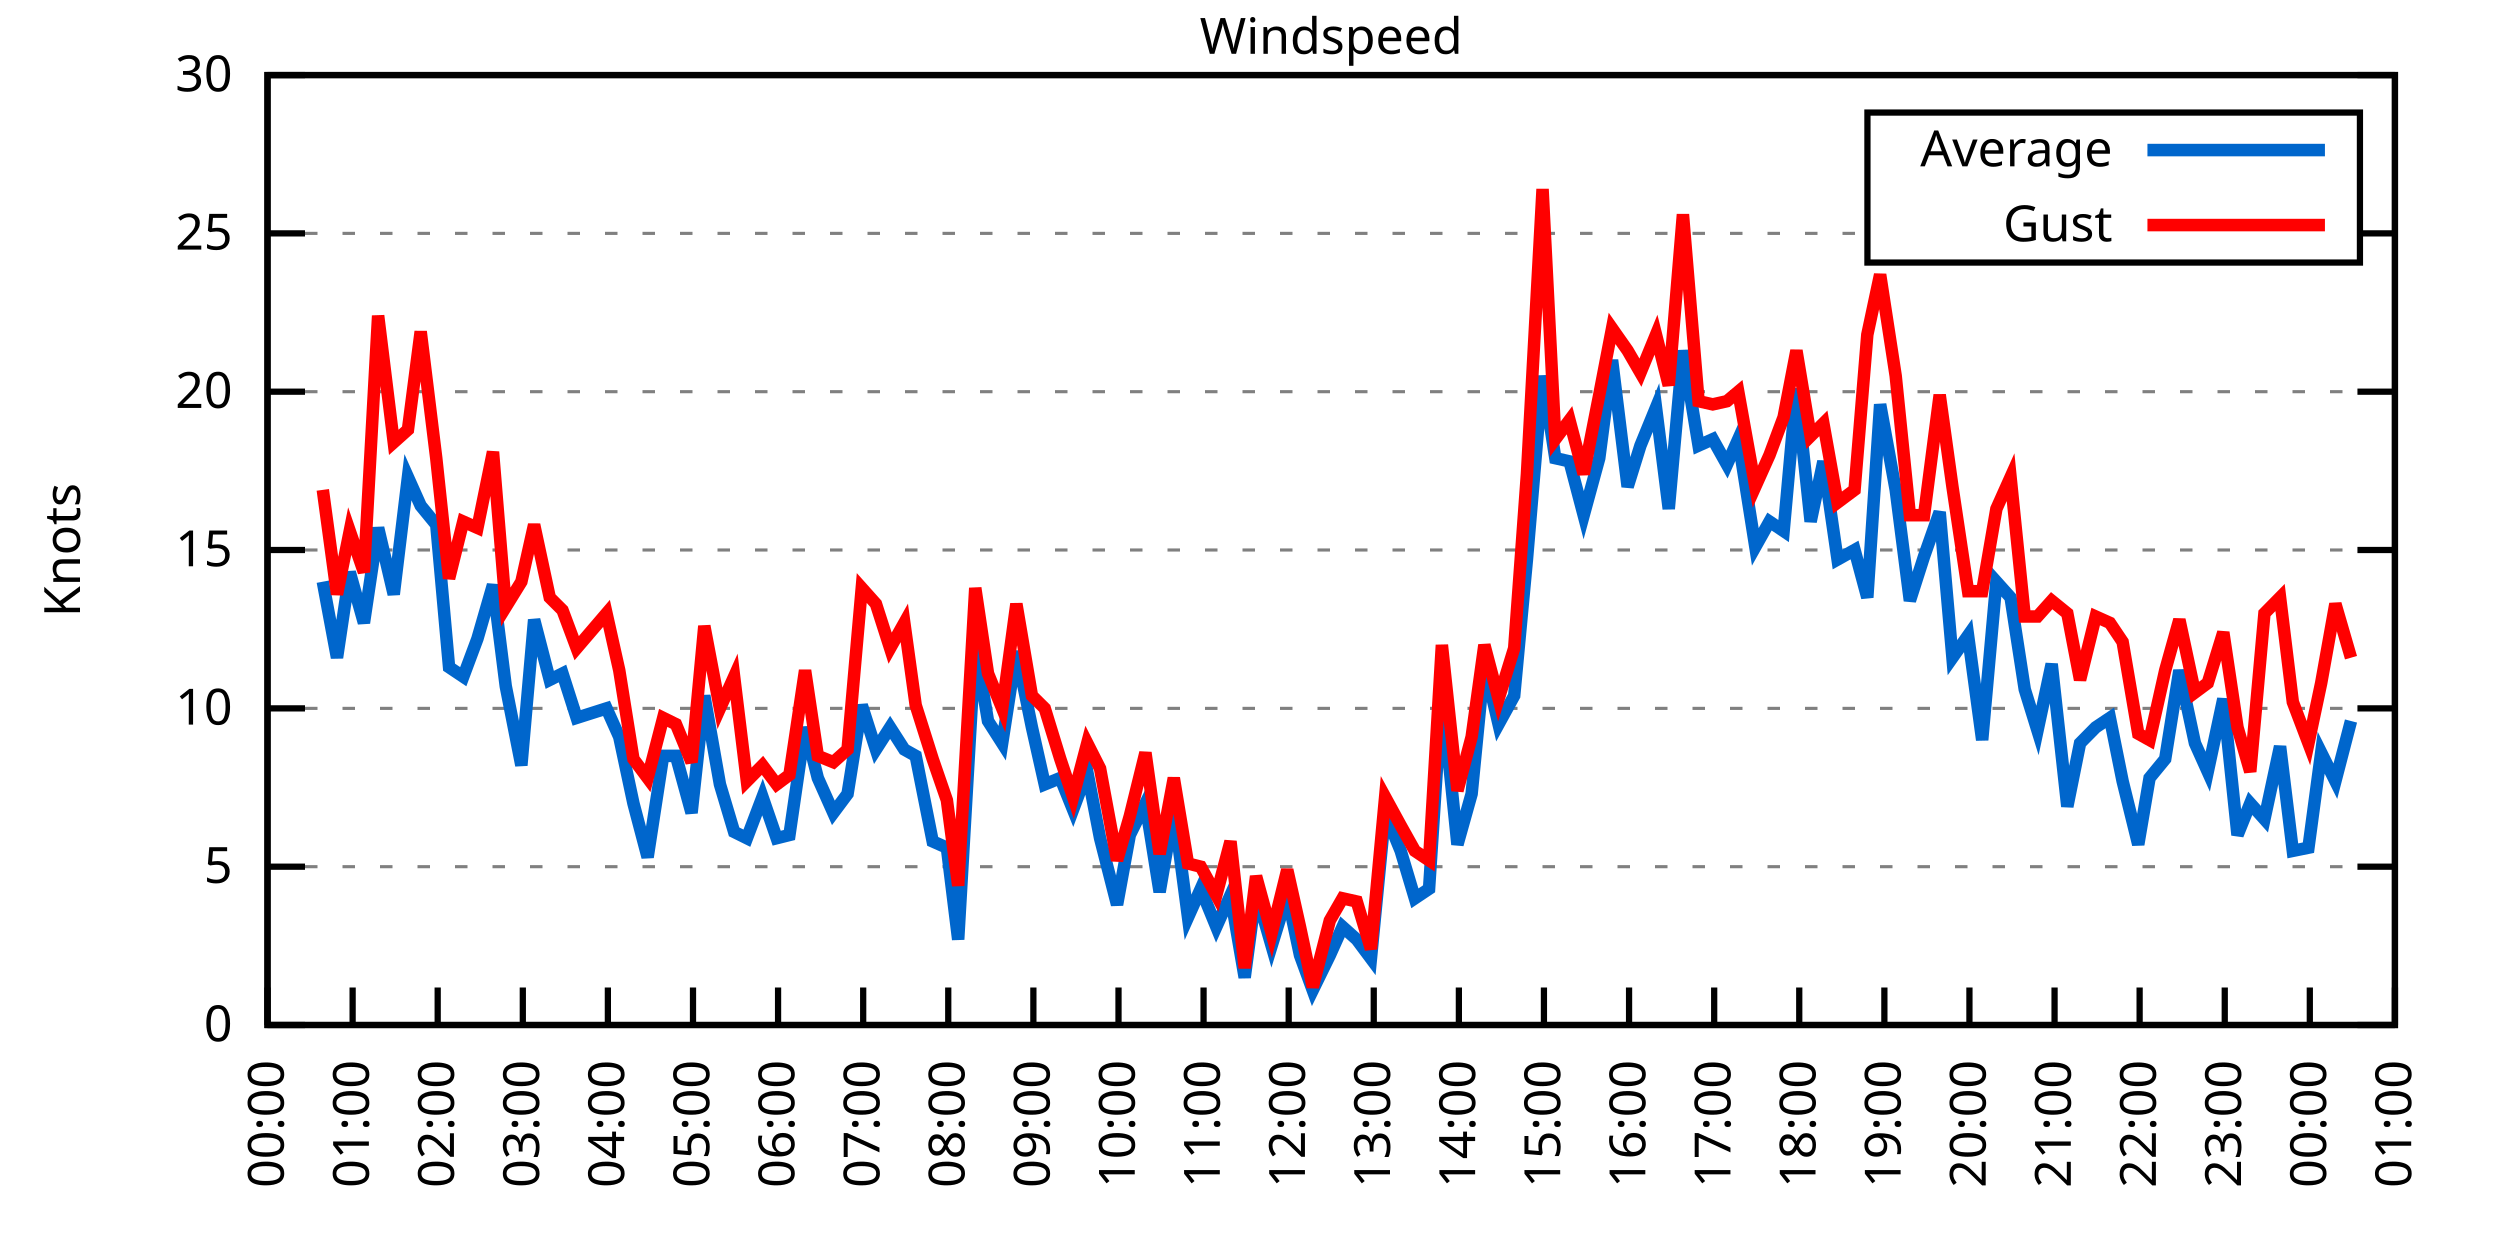
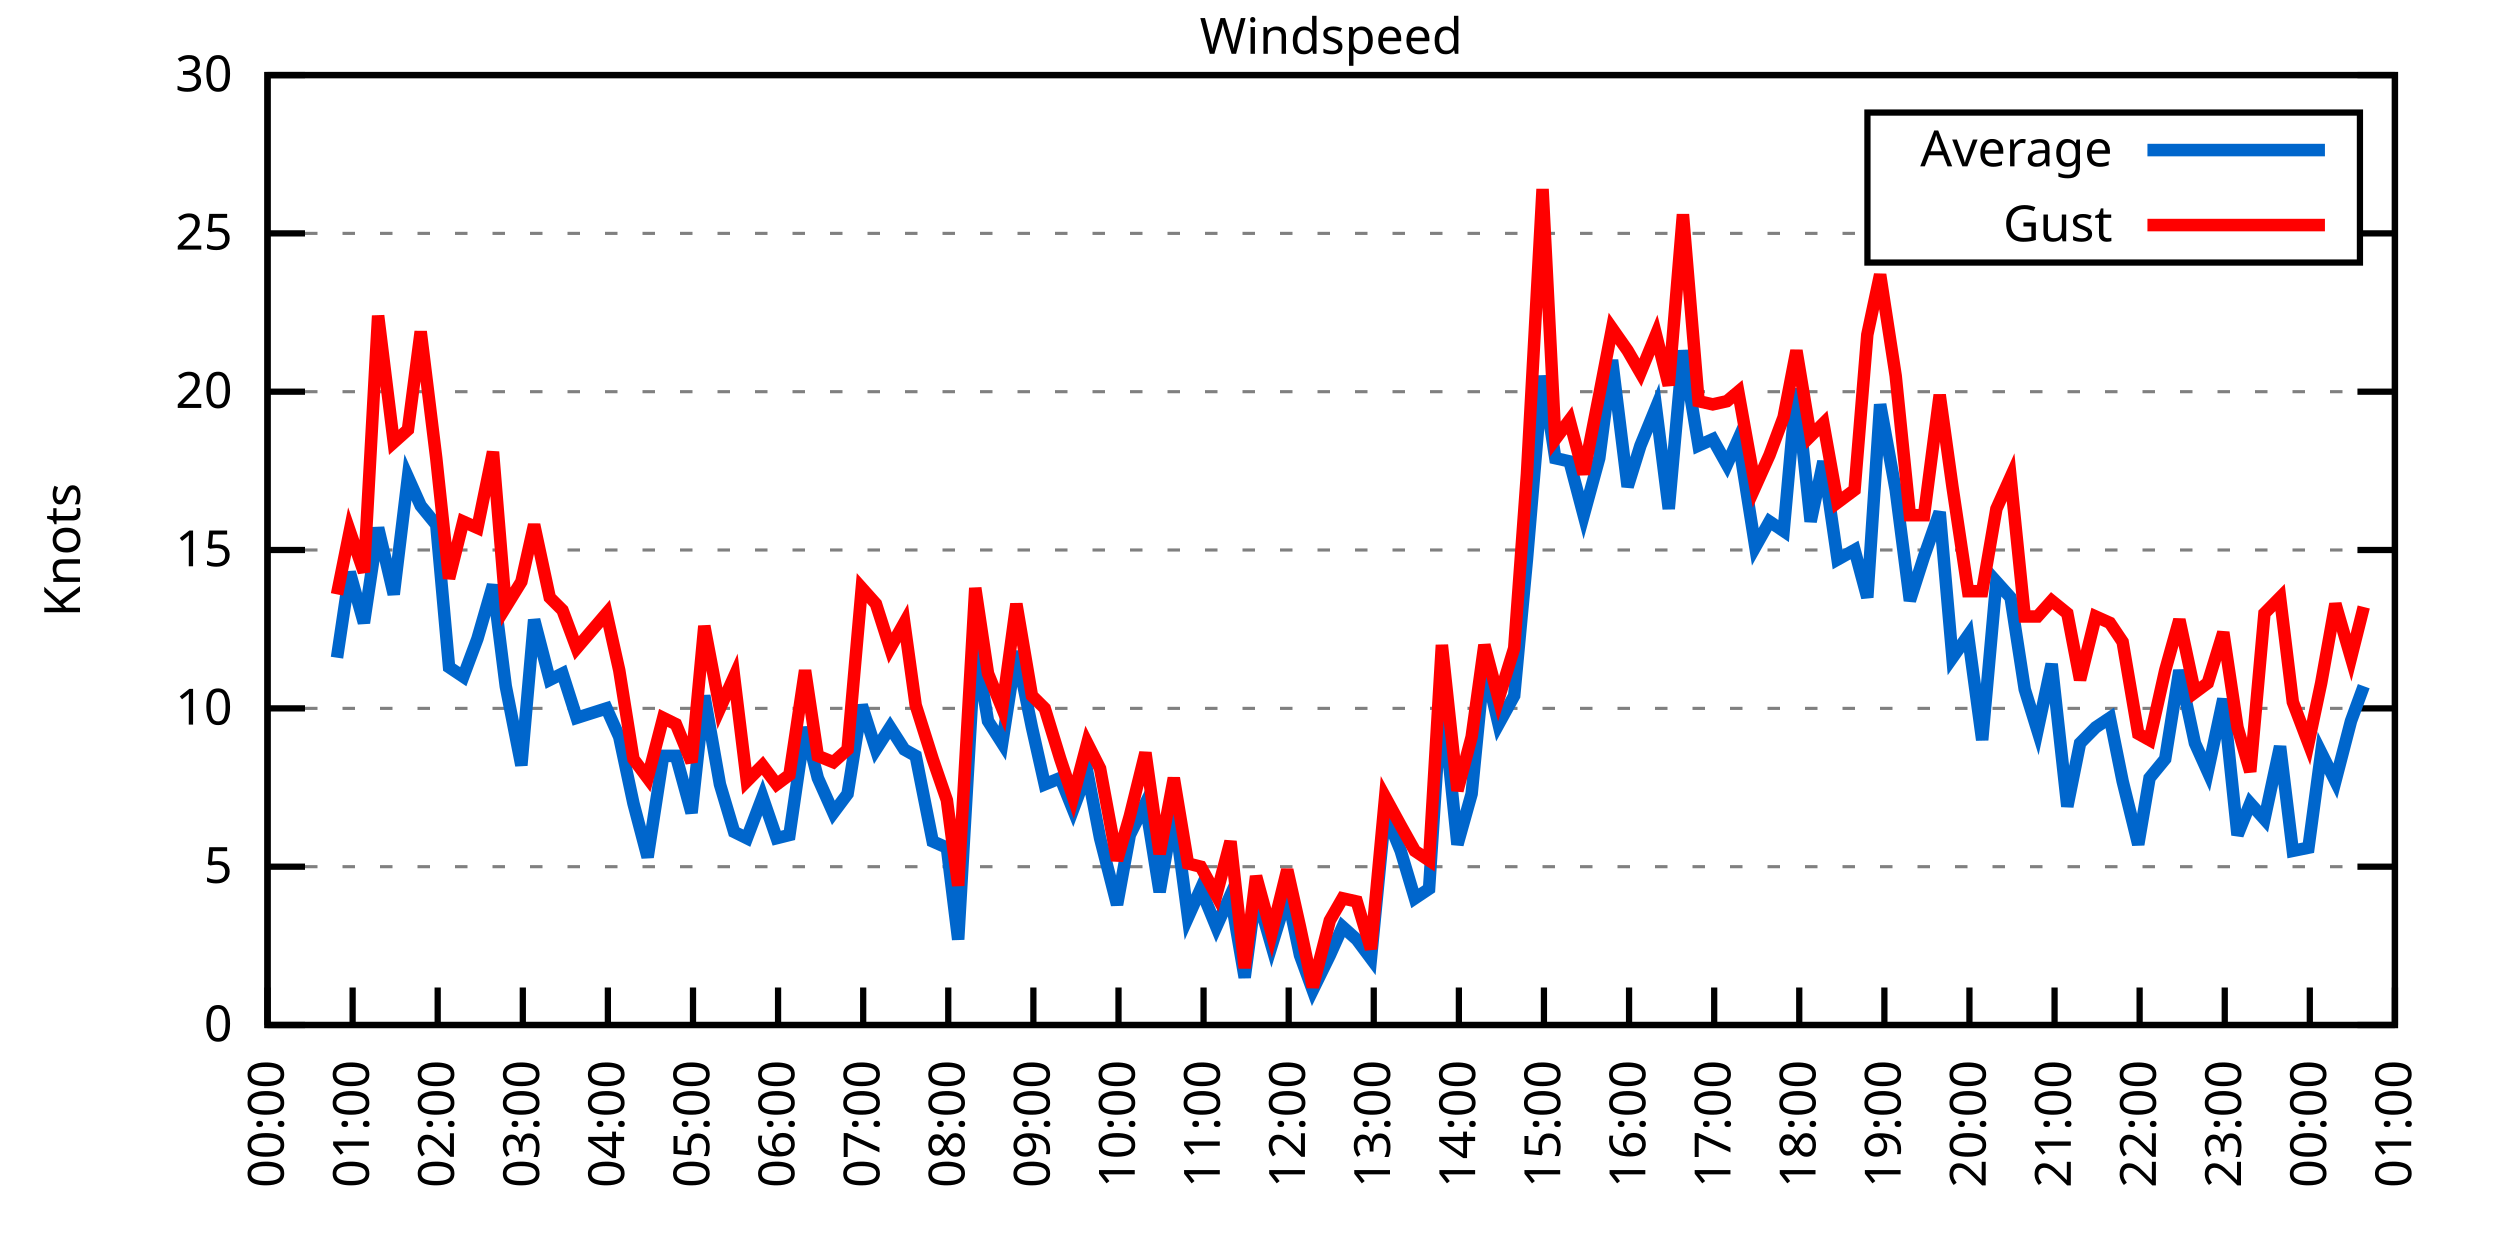
<svg xmlns="http://www.w3.org/2000/svg" xmlns:xlink="http://www.w3.org/1999/xlink" width="400" height="200" viewBox="0 0 400 200">
  <g id="gnuplot_canvas">
    <rect x="0" y="0" width="400" height="200" fill="none" />
    <defs>
      <circle id="gpDot" r="0.5" stroke-width="0.5" stroke="currentColor" />
      <path id="gpPt0" stroke-width="0.333" stroke="currentColor" d="M-1,0 h2 M0,-1 v2" />
      <path id="gpPt1" stroke-width="0.333" stroke="currentColor" d="M-1,-1 L1,1 M1,-1 L-1,1" />
      <path id="gpPt2" stroke-width="0.333" stroke="currentColor" d="M-1,0 L1,0 M0,-1 L0,1 M-1,-1 L1,1 M-1,1 L1,-1" />
      <rect id="gpPt3" stroke-width="0.333" stroke="currentColor" x="-1" y="-1" width="2" height="2" />
      <rect id="gpPt4" stroke-width="0.333" stroke="currentColor" fill="currentColor" x="-1" y="-1" width="2" height="2" />
      <circle id="gpPt5" stroke-width="0.333" stroke="currentColor" cx="0" cy="0" r="1" />
      <use xlink:href="#gpPt5" id="gpPt6" fill="currentColor" stroke="none" />
      <path id="gpPt7" stroke-width="0.333" stroke="currentColor" d="M0,-1.33 L-1.33,0.67 L1.33,0.67 z" />
      <use xlink:href="#gpPt7" id="gpPt8" fill="currentColor" stroke="none" />
      <use xlink:href="#gpPt7" id="gpPt9" stroke="currentColor" transform="rotate(180)" />
      <use xlink:href="#gpPt9" id="gpPt10" fill="currentColor" stroke="none" />
      <use xlink:href="#gpPt3" id="gpPt11" stroke="currentColor" transform="rotate(45)" />
      <use xlink:href="#gpPt11" id="gpPt12" fill="currentColor" stroke="none" />
      <path id="gpPt13" stroke-width="0.333" stroke="currentColor" d="M0,1.330 L1.265,0.411 L0.782,-1.067 L-0.782,-1.076 L-1.265,0.411 z" />
      <use xlink:href="#gpPt13" id="gpPt14" fill="currentColor" stroke="none" />
      <filter id="textbox" filterUnits="objectBoundingBox" x="0" y="0" height="1" width="1">
        <feFlood flood-color="white" flood-opacity="1" result="bgnd" />
        <feComposite in="SourceGraphic" in2="bgnd" operator="atop" />
      </filter>
      <filter id="greybox" filterUnits="objectBoundingBox" x="0" y="0" height="1" width="1">
        <feFlood flood-color="lightgrey" flood-opacity="1" result="grey" />
        <feComposite in="SourceGraphic" in2="grey" operator="atop" />
      </filter>
    </defs>
    <g fill="none" color="white" stroke="currentColor" stroke-width="1.00" stroke-linecap="butt" stroke-linejoin="miter">
</g>
    <g fill="none" color="black" stroke="currentColor" stroke-width="1.00" stroke-linecap="butt" stroke-linejoin="miter">
      <g stroke="none" shape-rendering="crispEdges">
        <polygon fill="rgb(255, 255, 255)" points="42.80,164.00 383.18,164.00 383.18,12.02 42.80,12.02 " />
      </g>
    </g>
    <g fill="none" color="black" stroke="currentColor" stroke-width="1.00" stroke-linecap="butt" stroke-linejoin="miter">
</g>
    <g fill="none" color="black" stroke="black" stroke-width="0.50" stroke-linecap="butt" stroke-linejoin="miter">
</g>
    <g fill="none" color="gray" stroke="currentColor" stroke-width="0.50" stroke-linecap="butt" stroke-linejoin="miter">
      <path stroke="gray" stroke-dasharray="2,4" class="gridline" d="M42.80,164.00 L383.19,164.00  " />
    </g>
    <g fill="none" color="gray" stroke="gray" stroke-width="1.00" stroke-linecap="butt" stroke-linejoin="miter">
</g>
    <g fill="none" color="black" stroke="currentColor" stroke-width="1.00" stroke-linecap="butt" stroke-linejoin="miter">
      <path stroke="black" d="M42.80,164.00 L48.80,164.00 M383.19,164.00 L377.19,164.00  " />
      <g transform="translate(37.20,166.60)" stroke="none" fill="black" font-family="Sans" font-size="8.00" text-anchor="end">
        <text>
          <tspan font-family="Sans"> 0</tspan>
        </text>
      </g>
    </g>
    <g fill="none" color="black" stroke="currentColor" stroke-width="1.00" stroke-linecap="butt" stroke-linejoin="miter">
</g>
    <g fill="none" color="black" stroke="black" stroke-width="0.50" stroke-linecap="butt" stroke-linejoin="miter">
</g>
    <g fill="none" color="gray" stroke="currentColor" stroke-width="0.50" stroke-linecap="butt" stroke-linejoin="miter">
      <path stroke="gray" stroke-dasharray="2,4" class="gridline" d="M42.80,138.67 L383.19,138.67  " />
    </g>
    <g fill="none" color="gray" stroke="gray" stroke-width="1.00" stroke-linecap="butt" stroke-linejoin="miter">
</g>
    <g fill="none" color="black" stroke="currentColor" stroke-width="1.00" stroke-linecap="butt" stroke-linejoin="miter">
      <path stroke="black" d="M42.80,138.67 L48.80,138.67 M383.19,138.67 L377.19,138.67  " />
      <g transform="translate(37.20,141.27)" stroke="none" fill="black" font-family="Sans" font-size="8.00" text-anchor="end">
        <text>
          <tspan font-family="Sans"> 5</tspan>
        </text>
      </g>
    </g>
    <g fill="none" color="black" stroke="currentColor" stroke-width="1.00" stroke-linecap="butt" stroke-linejoin="miter">
</g>
    <g fill="none" color="black" stroke="black" stroke-width="0.50" stroke-linecap="butt" stroke-linejoin="miter">
</g>
    <g fill="none" color="gray" stroke="currentColor" stroke-width="0.50" stroke-linecap="butt" stroke-linejoin="miter">
      <path stroke="gray" stroke-dasharray="2,4" class="gridline" d="M42.80,113.34 L383.19,113.34  " />
    </g>
    <g fill="none" color="gray" stroke="gray" stroke-width="1.00" stroke-linecap="butt" stroke-linejoin="miter">
</g>
    <g fill="none" color="black" stroke="currentColor" stroke-width="1.00" stroke-linecap="butt" stroke-linejoin="miter">
      <path stroke="black" d="M42.80,113.34 L48.80,113.34 M383.19,113.34 L377.19,113.34  " />
      <g transform="translate(37.20,115.94)" stroke="none" fill="black" font-family="Sans" font-size="8.00" text-anchor="end">
        <text>
          <tspan font-family="Sans"> 10</tspan>
        </text>
      </g>
    </g>
    <g fill="none" color="black" stroke="currentColor" stroke-width="1.00" stroke-linecap="butt" stroke-linejoin="miter">
</g>
    <g fill="none" color="black" stroke="black" stroke-width="0.50" stroke-linecap="butt" stroke-linejoin="miter">
</g>
    <g fill="none" color="gray" stroke="currentColor" stroke-width="0.50" stroke-linecap="butt" stroke-linejoin="miter">
      <path stroke="gray" stroke-dasharray="2,4" class="gridline" d="M42.80,88.00 L383.19,88.00  " />
    </g>
    <g fill="none" color="gray" stroke="gray" stroke-width="1.00" stroke-linecap="butt" stroke-linejoin="miter">
</g>
    <g fill="none" color="black" stroke="currentColor" stroke-width="1.00" stroke-linecap="butt" stroke-linejoin="miter">
      <path stroke="black" d="M42.80,88.00 L48.80,88.00 M383.19,88.00 L377.19,88.00  " />
      <g transform="translate(37.20,90.60)" stroke="none" fill="black" font-family="Sans" font-size="8.00" text-anchor="end">
        <text>
          <tspan font-family="Sans"> 15</tspan>
        </text>
      </g>
    </g>
    <g fill="none" color="black" stroke="currentColor" stroke-width="1.00" stroke-linecap="butt" stroke-linejoin="miter">
</g>
    <g fill="none" color="black" stroke="black" stroke-width="0.50" stroke-linecap="butt" stroke-linejoin="miter">
</g>
    <g fill="none" color="gray" stroke="currentColor" stroke-width="0.50" stroke-linecap="butt" stroke-linejoin="miter">
      <path stroke="gray" stroke-dasharray="2,4" class="gridline" d="M42.80,62.67 L383.19,62.67  " />
    </g>
    <g fill="none" color="gray" stroke="gray" stroke-width="1.00" stroke-linecap="butt" stroke-linejoin="miter">
</g>
    <g fill="none" color="black" stroke="currentColor" stroke-width="1.00" stroke-linecap="butt" stroke-linejoin="miter">
      <path stroke="black" d="M42.80,62.67 L48.80,62.67 M383.19,62.67 L377.19,62.67  " />
      <g transform="translate(37.20,65.27)" stroke="none" fill="black" font-family="Sans" font-size="8.00" text-anchor="end">
        <text>
          <tspan font-family="Sans"> 20</tspan>
        </text>
      </g>
    </g>
    <g fill="none" color="black" stroke="currentColor" stroke-width="1.00" stroke-linecap="butt" stroke-linejoin="miter">
</g>
    <g fill="none" color="black" stroke="black" stroke-width="0.50" stroke-linecap="butt" stroke-linejoin="miter">
</g>
    <g fill="none" color="gray" stroke="currentColor" stroke-width="0.50" stroke-linecap="butt" stroke-linejoin="miter">
      <path stroke="gray" stroke-dasharray="2,4" class="gridline" d="M42.80,37.34 L298.79,37.34 M377.59,37.34 L383.19,37.34  " />
    </g>
    <g fill="none" color="gray" stroke="gray" stroke-width="1.00" stroke-linecap="butt" stroke-linejoin="miter">
</g>
    <g fill="none" color="black" stroke="currentColor" stroke-width="1.00" stroke-linecap="butt" stroke-linejoin="miter">
      <path stroke="black" d="M42.80,37.34 L48.80,37.34 M383.19,37.34 L377.19,37.34  " />
      <g transform="translate(37.20,39.94)" stroke="none" fill="black" font-family="Sans" font-size="8.00" text-anchor="end">
        <text>
          <tspan font-family="Sans"> 25</tspan>
        </text>
      </g>
    </g>
    <g fill="none" color="black" stroke="currentColor" stroke-width="1.00" stroke-linecap="butt" stroke-linejoin="miter">
</g>
    <g fill="none" color="black" stroke="black" stroke-width="0.50" stroke-linecap="butt" stroke-linejoin="miter">
</g>
    <g fill="none" color="gray" stroke="currentColor" stroke-width="0.50" stroke-linecap="butt" stroke-linejoin="miter">
      <path stroke="gray" stroke-dasharray="2,4" class="gridline" d="M42.80,12.01 L383.19,12.01  " />
    </g>
    <g fill="none" color="gray" stroke="gray" stroke-width="1.00" stroke-linecap="butt" stroke-linejoin="miter">
</g>
    <g fill="none" color="black" stroke="currentColor" stroke-width="1.00" stroke-linecap="butt" stroke-linejoin="miter">
      <path stroke="black" d="M42.80,12.01 L48.80,12.01 M383.19,12.01 L377.19,12.01  " />
      <g transform="translate(37.20,14.61)" stroke="none" fill="black" font-family="Sans" font-size="8.00" text-anchor="end">
        <text>
          <tspan font-family="Sans"> 30</tspan>
        </text>
      </g>
    </g>
    <g fill="none" color="black" stroke="currentColor" stroke-width="1.00" stroke-linecap="butt" stroke-linejoin="miter">
      <path stroke="black" d="M42.80,164.00 L42.80,158.00  " />
      <g transform="translate(45.40,169.60) rotate(270.00)" stroke="none" fill="black" font-family="Sans" font-size="8.00" text-anchor="end">
        <text>
          <tspan font-family="Sans">00:00</tspan>
        </text>
      </g>
    </g>
    <g fill="none" color="black" stroke="currentColor" stroke-width="1.00" stroke-linecap="butt" stroke-linejoin="miter">
      <path stroke="black" d="M56.42,164.00 L56.42,158.00  " />
      <g transform="translate(59.02,169.60) rotate(270.00)" stroke="none" fill="black" font-family="Sans" font-size="8.00" text-anchor="end">
        <text>
          <tspan font-family="Sans">01:00</tspan>
        </text>
      </g>
    </g>
    <g fill="none" color="black" stroke="currentColor" stroke-width="1.00" stroke-linecap="butt" stroke-linejoin="miter">
      <path stroke="black" d="M70.03,164.00 L70.03,158.00  " />
      <g transform="translate(72.63,169.60) rotate(270.00)" stroke="none" fill="black" font-family="Sans" font-size="8.00" text-anchor="end">
        <text>
          <tspan font-family="Sans">02:00</tspan>
        </text>
      </g>
    </g>
    <g fill="none" color="black" stroke="currentColor" stroke-width="1.00" stroke-linecap="butt" stroke-linejoin="miter">
      <path stroke="black" d="M83.65,164.00 L83.65,158.00  " />
      <g transform="translate(86.25,169.60) rotate(270.00)" stroke="none" fill="black" font-family="Sans" font-size="8.00" text-anchor="end">
        <text>
          <tspan font-family="Sans">03:00</tspan>
        </text>
      </g>
    </g>
    <g fill="none" color="black" stroke="currentColor" stroke-width="1.00" stroke-linecap="butt" stroke-linejoin="miter">
      <path stroke="black" d="M97.26,164.00 L97.26,158.00  " />
      <g transform="translate(99.86,169.60) rotate(270.00)" stroke="none" fill="black" font-family="Sans" font-size="8.00" text-anchor="end">
        <text>
          <tspan font-family="Sans">04:00</tspan>
        </text>
      </g>
    </g>
    <g fill="none" color="black" stroke="currentColor" stroke-width="1.00" stroke-linecap="butt" stroke-linejoin="miter">
      <path stroke="black" d="M110.88,164.00 L110.88,158.00  " />
      <g transform="translate(113.48,169.60) rotate(270.00)" stroke="none" fill="black" font-family="Sans" font-size="8.00" text-anchor="end">
        <text>
          <tspan font-family="Sans">05:00</tspan>
        </text>
      </g>
    </g>
    <g fill="none" color="black" stroke="currentColor" stroke-width="1.00" stroke-linecap="butt" stroke-linejoin="miter">
      <path stroke="black" d="M124.49,164.00 L124.49,158.00  " />
      <g transform="translate(127.09,169.60) rotate(270.00)" stroke="none" fill="black" font-family="Sans" font-size="8.00" text-anchor="end">
        <text>
          <tspan font-family="Sans">06:00</tspan>
        </text>
      </g>
    </g>
    <g fill="none" color="black" stroke="currentColor" stroke-width="1.00" stroke-linecap="butt" stroke-linejoin="miter">
      <path stroke="black" d="M138.11,164.00 L138.11,158.00  " />
      <g transform="translate(140.71,169.60) rotate(270.00)" stroke="none" fill="black" font-family="Sans" font-size="8.00" text-anchor="end">
        <text>
          <tspan font-family="Sans">07:00</tspan>
        </text>
      </g>
    </g>
    <g fill="none" color="black" stroke="currentColor" stroke-width="1.00" stroke-linecap="butt" stroke-linejoin="miter">
      <path stroke="black" d="M151.72,164.00 L151.72,158.00  " />
      <g transform="translate(154.32,169.60) rotate(270.00)" stroke="none" fill="black" font-family="Sans" font-size="8.00" text-anchor="end">
        <text>
          <tspan font-family="Sans">08:00</tspan>
        </text>
      </g>
    </g>
    <g fill="none" color="black" stroke="currentColor" stroke-width="1.00" stroke-linecap="butt" stroke-linejoin="miter">
      <path stroke="black" d="M165.34,164.00 L165.34,158.00  " />
      <g transform="translate(167.94,169.60) rotate(270.00)" stroke="none" fill="black" font-family="Sans" font-size="8.00" text-anchor="end">
        <text>
          <tspan font-family="Sans">09:00</tspan>
        </text>
      </g>
    </g>
    <g fill="none" color="black" stroke="currentColor" stroke-width="1.00" stroke-linecap="butt" stroke-linejoin="miter">
      <path stroke="black" d="M178.96,164.00 L178.96,158.00  " />
      <g transform="translate(181.56,169.60) rotate(270.00)" stroke="none" fill="black" font-family="Sans" font-size="8.00" text-anchor="end">
        <text>
          <tspan font-family="Sans">10:00</tspan>
        </text>
      </g>
    </g>
    <g fill="none" color="black" stroke="currentColor" stroke-width="1.00" stroke-linecap="butt" stroke-linejoin="miter">
      <path stroke="black" d="M192.57,164.00 L192.57,158.00  " />
      <g transform="translate(195.17,169.60) rotate(270.00)" stroke="none" fill="black" font-family="Sans" font-size="8.00" text-anchor="end">
        <text>
          <tspan font-family="Sans">11:00</tspan>
        </text>
      </g>
    </g>
    <g fill="none" color="black" stroke="currentColor" stroke-width="1.00" stroke-linecap="butt" stroke-linejoin="miter">
      <path stroke="black" d="M206.19,164.00 L206.19,158.00  " />
      <g transform="translate(208.79,169.60) rotate(270.00)" stroke="none" fill="black" font-family="Sans" font-size="8.00" text-anchor="end">
        <text>
          <tspan font-family="Sans">12:00</tspan>
        </text>
      </g>
    </g>
    <g fill="none" color="black" stroke="currentColor" stroke-width="1.00" stroke-linecap="butt" stroke-linejoin="miter">
      <path stroke="black" d="M219.80,164.00 L219.80,158.00  " />
      <g transform="translate(222.40,169.60) rotate(270.00)" stroke="none" fill="black" font-family="Sans" font-size="8.00" text-anchor="end">
        <text>
          <tspan font-family="Sans">13:00</tspan>
        </text>
      </g>
    </g>
    <g fill="none" color="black" stroke="currentColor" stroke-width="1.00" stroke-linecap="butt" stroke-linejoin="miter">
      <path stroke="black" d="M233.42,164.00 L233.42,158.00  " />
      <g transform="translate(236.02,169.60) rotate(270.00)" stroke="none" fill="black" font-family="Sans" font-size="8.00" text-anchor="end">
        <text>
          <tspan font-family="Sans">14:00</tspan>
        </text>
      </g>
    </g>
    <g fill="none" color="black" stroke="currentColor" stroke-width="1.00" stroke-linecap="butt" stroke-linejoin="miter">
      <path stroke="black" d="M247.03,164.00 L247.03,158.00  " />
      <g transform="translate(249.63,169.60) rotate(270.00)" stroke="none" fill="black" font-family="Sans" font-size="8.00" text-anchor="end">
        <text>
          <tspan font-family="Sans">15:00</tspan>
        </text>
      </g>
    </g>
    <g fill="none" color="black" stroke="currentColor" stroke-width="1.00" stroke-linecap="butt" stroke-linejoin="miter">
      <path stroke="black" d="M260.65,164.00 L260.65,158.00  " />
      <g transform="translate(263.25,169.60) rotate(270.00)" stroke="none" fill="black" font-family="Sans" font-size="8.00" text-anchor="end">
        <text>
          <tspan font-family="Sans">16:00</tspan>
        </text>
      </g>
    </g>
    <g fill="none" color="black" stroke="currentColor" stroke-width="1.00" stroke-linecap="butt" stroke-linejoin="miter">
      <path stroke="black" d="M274.27,164.00 L274.27,158.00  " />
      <g transform="translate(276.87,169.60) rotate(270.00)" stroke="none" fill="black" font-family="Sans" font-size="8.00" text-anchor="end">
        <text>
          <tspan font-family="Sans">17:00</tspan>
        </text>
      </g>
    </g>
    <g fill="none" color="black" stroke="currentColor" stroke-width="1.00" stroke-linecap="butt" stroke-linejoin="miter">
      <path stroke="black" d="M287.88,164.00 L287.88,158.00  " />
      <g transform="translate(290.48,169.60) rotate(270.00)" stroke="none" fill="black" font-family="Sans" font-size="8.00" text-anchor="end">
        <text>
          <tspan font-family="Sans">18:00</tspan>
        </text>
      </g>
    </g>
    <g fill="none" color="black" stroke="currentColor" stroke-width="1.00" stroke-linecap="butt" stroke-linejoin="miter">
      <path stroke="black" d="M301.50,164.00 L301.50,158.00  " />
      <g transform="translate(304.10,169.60) rotate(270.00)" stroke="none" fill="black" font-family="Sans" font-size="8.00" text-anchor="end">
        <text>
          <tspan font-family="Sans">19:00</tspan>
        </text>
      </g>
    </g>
    <g fill="none" color="black" stroke="currentColor" stroke-width="1.00" stroke-linecap="butt" stroke-linejoin="miter">
      <path stroke="black" d="M315.11,164.00 L315.11,158.00  " />
      <g transform="translate(317.71,169.60) rotate(270.00)" stroke="none" fill="black" font-family="Sans" font-size="8.00" text-anchor="end">
        <text>
          <tspan font-family="Sans">20:00</tspan>
        </text>
      </g>
    </g>
    <g fill="none" color="black" stroke="currentColor" stroke-width="1.00" stroke-linecap="butt" stroke-linejoin="miter">
      <path stroke="black" d="M328.73,164.00 L328.73,158.00  " />
      <g transform="translate(331.33,169.60) rotate(270.00)" stroke="none" fill="black" font-family="Sans" font-size="8.00" text-anchor="end">
        <text>
          <tspan font-family="Sans">21:00</tspan>
        </text>
      </g>
    </g>
    <g fill="none" color="black" stroke="currentColor" stroke-width="1.00" stroke-linecap="butt" stroke-linejoin="miter">
      <path stroke="black" d="M342.34,164.00 L342.34,158.00  " />
      <g transform="translate(344.94,169.60) rotate(270.00)" stroke="none" fill="black" font-family="Sans" font-size="8.00" text-anchor="end">
        <text>
          <tspan font-family="Sans">22:00</tspan>
        </text>
      </g>
    </g>
    <g fill="none" color="black" stroke="currentColor" stroke-width="1.00" stroke-linecap="butt" stroke-linejoin="miter">
      <path stroke="black" d="M355.96,164.00 L355.96,158.00  " />
      <g transform="translate(358.56,169.60) rotate(270.00)" stroke="none" fill="black" font-family="Sans" font-size="8.00" text-anchor="end">
        <text>
          <tspan font-family="Sans">23:00</tspan>
        </text>
      </g>
    </g>
    <g fill="none" color="black" stroke="currentColor" stroke-width="1.00" stroke-linecap="butt" stroke-linejoin="miter">
      <path stroke="black" d="M369.57,164.00 L369.57,158.00  " />
      <g transform="translate(372.17,169.60) rotate(270.00)" stroke="none" fill="black" font-family="Sans" font-size="8.00" text-anchor="end">
        <text>
          <tspan font-family="Sans">00:00</tspan>
        </text>
      </g>
    </g>
    <g fill="none" color="black" stroke="currentColor" stroke-width="1.00" stroke-linecap="butt" stroke-linejoin="miter">
      <path stroke="black" d="M383.19,164.00 L383.19,158.00  " />
      <g transform="translate(385.79,169.60) rotate(270.00)" stroke="none" fill="black" font-family="Sans" font-size="8.00" text-anchor="end">
        <text>
          <tspan font-family="Sans">01:00</tspan>
        </text>
      </g>
    </g>
    <g fill="none" color="black" stroke="currentColor" stroke-width="1.00" stroke-linecap="butt" stroke-linejoin="miter">
</g>
    <g fill="none" color="black" stroke="currentColor" stroke-width="1.00" stroke-linecap="butt" stroke-linejoin="miter">
      <path stroke="black" d="M42.80,12.01 L42.80,164.00 L383.19,164.00 L383.19,12.01 L42.80,12.01 Z  " />
    </g>
    <g fill="none" color="black" stroke="currentColor" stroke-width="1.00" stroke-linecap="butt" stroke-linejoin="miter">
</g>
    <g fill="none" color="black" stroke="currentColor" stroke-width="1.00" stroke-linecap="butt" stroke-linejoin="miter">
      <path stroke="black" d="M298.79,42.01 L298.79,18.01 L377.59,18.01 L377.59,42.01 L298.79,42.01 Z  " />
    </g>
    <g id="Windspeed_plot_1">
      <g fill="none" color="white" stroke="black" stroke-width="2.00" stroke-linecap="butt" stroke-linejoin="miter">
</g>
      <g fill="none" color="black" stroke="currentColor" stroke-width="2.00" stroke-linecap="butt" stroke-linejoin="miter">
        <g transform="translate(337.99,26.61)" stroke="none" fill="black" font-family="Sans" font-size="8.00" text-anchor="end">
          <text>
            <tspan font-family="Sans">Average</tspan>
          </text>
        </g>
      </g>
      <g fill="none" color="black" stroke="currentColor" stroke-width="2.00" stroke-linecap="butt" stroke-linejoin="miter">
-         <path stroke="rgb(  0, 102, 204)" d="M343.59,24.01 L371.99,24.01 M51.65,93.07 L53.92,105.23 L55.96,91.55 L58.23,99.66 L60.50,84.46 L63.00,95.10   L65.27,76.35 L67.31,80.91 L69.80,83.95 L71.85,106.75 L74.12,108.27 L76.39,102.19 L78.88,93.58 L80.92,109.79   L83.42,122.46 L85.46,99.15 L87.96,108.78 L90.00,107.76 L92.27,114.86 L97.04,113.34 L99.08,117.90 L101.35,128.54   L103.62,137.15 L106.11,120.94 L108.15,120.94 L110.65,130.06 L112.69,111.31 L115.19,125.50 L117.46,133.10 L119.50,134.11   L122.00,127.52 L124.27,134.11 L126.31,133.60 L128.81,116.38 L130.85,124.48 L133.34,130.06 L135.61,127.02 L137.88,112.83   L140.15,119.92 L142.42,116.38 L144.69,119.92 L146.51,120.94 L149.23,134.62 L151.50,135.63 L153.31,150.32 L156.04,103.20   L158.08,115.36 L160.35,118.91 L162.62,104.22 L165.11,116.38 L167.16,125.50 L169.65,124.48 L171.69,129.55 L173.96,123.47   L176.01,134.11 L178.73,144.75 L180.77,133.60 L183.27,128.54 L185.54,142.72 L187.81,129.55 L190.08,146.77 L192.12,142.21   L194.61,148.29 L196.88,143.23 L199.15,156.40 L200.97,142.72 L203.46,151.33 L205.96,143.23 L208.00,152.85 L210.04,158.43   L212.77,152.85 L214.81,148.29 L217.08,150.32 L219.35,153.36 L221.62,130.06 L224.11,136.14 L226.38,143.73 L228.65,142.21   L230.70,110.80 L233.19,135.12 L235.46,127.02 L237.50,106.24 L239.77,115.87 L242.27,111.31 L244.31,89.52 L246.81,60.14   L248.85,73.31 L251.12,73.82 L253.39,82.43 L255.88,73.31 L257.93,57.61 L260.42,77.87 L262.47,71.29 L264.96,65.21   L267.00,81.42 L269.27,56.09 L271.77,71.29 L274.04,70.27 L276.31,74.33 L278.12,70.27 L280.85,87.50 L283.12,83.45   L285.38,84.97 L287.43,62.17 L289.70,83.45 L291.74,73.82 L294.01,89.52 L296.73,88.00 L298.77,95.60 L300.82,64.70   L303.31,78.38 L305.58,96.11 L307.85,89.02 L310.35,81.93 L312.39,105.23 L314.89,101.68 L317.15,118.40 L319.42,93.07   L321.69,95.60 L323.96,110.30 L326.00,116.88 L328.27,106.24 L330.77,129.04 L332.81,118.91 L335.31,116.38 L337.58,114.86   L339.62,124.99 L342.12,135.12 L343.93,124.48 L346.43,121.44 L348.70,107.26 L351.19,118.91 L353.24,123.47 L355.73,111.82   L358.00,133.60 L360.04,128.54 L362.31,131.07 L364.81,119.42 L366.85,136.14 L369.35,135.63 L371.39,120.43 L373.66,124.99   L376.16,115.36  " />
+         <path stroke="rgb(  0, 102, 204)" d="M343.59,24.01 L371.99,24.01 M53.92,105.23 L55.96,91.55 L58.23,99.66 L60.50,84.46 L63.00,95.10 L65.27,76.35   L67.31,80.91 L69.80,83.95 L71.85,106.75 L74.12,108.27 L76.39,102.19 L78.88,93.58 L80.92,109.79 L83.42,122.46   L85.46,99.15 L87.96,108.78 L90.00,107.76 L92.27,114.86 L97.04,113.34 L99.08,117.90 L101.35,128.54 L103.62,137.15   L106.11,120.94 L108.15,120.94 L110.65,130.06 L112.69,111.31 L115.19,125.50 L117.46,133.10 L119.50,134.11 L122.00,127.52   L124.27,134.11 L126.31,133.60 L128.81,116.38 L130.85,124.48 L133.34,130.06 L135.61,127.02 L137.88,112.83 L140.15,119.92   L142.42,116.38 L144.69,119.92 L146.51,120.94 L149.23,134.62 L151.50,135.63 L153.31,150.32 L156.04,103.20 L158.08,115.36   L160.35,118.91 L162.62,104.22 L165.11,116.38 L167.16,125.50 L169.65,124.48 L171.69,129.55 L173.96,123.47 L176.01,134.11   L178.73,144.75 L180.77,133.60 L183.27,128.54 L185.54,142.72 L187.81,129.55 L190.08,146.77 L192.12,142.21 L194.61,148.29   L196.88,143.23 L199.15,156.40 L200.97,142.72 L203.46,151.33 L205.96,143.23 L208.00,152.85 L210.04,158.43 L212.77,152.85   L214.81,148.29 L217.08,150.32 L219.35,153.36 L221.62,130.06 L224.11,136.14 L226.38,143.73 L228.65,142.21 L230.70,110.80   L233.19,135.12 L235.46,127.02 L237.50,106.24 L239.77,115.87 L242.27,111.31 L244.31,89.52 L246.81,60.14 L248.85,73.31   L251.12,73.82 L253.39,82.43 L255.88,73.31 L257.93,57.61 L260.42,77.87 L262.47,71.29 L264.96,65.21 L267.00,81.42   L269.27,56.09 L271.77,71.29 L274.04,70.27 L276.31,74.33 L278.12,70.27 L280.85,87.50 L283.12,83.45 L285.38,84.97   L287.43,62.17 L289.70,83.45 L291.74,73.82 L294.01,89.52 L296.73,88.00 L298.77,95.60 L300.82,64.70 L303.31,78.38   L305.58,96.11 L307.85,89.02 L310.35,81.93 L312.39,105.23 L314.89,101.68 L317.15,118.40 L319.42,93.07 L321.69,95.60   L323.96,110.30 L326.00,116.88 L328.27,106.24 L330.77,129.04 L332.81,118.91 L335.31,116.38 L337.58,114.86 L339.62,124.99   L342.12,135.12 L343.93,124.48 L346.43,121.44 L348.70,107.26 L351.19,118.91 L353.24,123.47 L355.73,111.82 L358.00,133.60   L360.04,128.54 L362.31,131.07 L364.81,119.42 L366.85,136.14 L369.35,135.63 L371.39,120.43 L373.66,124.99 L376.16,115.36   L378.20,109.79  " />
      </g>
    </g>
    <g id="Windspeed_plot_2">
      <g fill="none" color="black" stroke="currentColor" stroke-width="2.00" stroke-linecap="butt" stroke-linejoin="miter">
        <g transform="translate(337.99,38.61)" stroke="none" fill="black" font-family="Sans" font-size="8.00" text-anchor="end">
          <text>
            <tspan font-family="Sans">Gust</tspan>
          </text>
        </g>
      </g>
      <g fill="none" color="black" stroke="currentColor" stroke-width="2.00" stroke-linecap="butt" stroke-linejoin="miter">
-         <path stroke="rgb(255,   0,   0)" d="M343.59,36.01 L371.99,36.01 M51.65,78.38 L53.92,95.10 L55.96,84.97 L58.23,91.55 L60.50,50.51 L63.00,70.78   L65.27,68.75 L67.31,53.05 L69.80,73.31 L71.85,92.56 L74.12,83.45 L76.39,84.46 L78.88,72.30 L80.92,97.12   L83.42,93.07 L85.46,83.95 L87.96,95.60 L90.00,97.63 L92.27,103.71 L97.04,98.14 L99.08,107.26 L101.35,121.44   L103.62,124.48 L106.11,114.86 L108.15,115.87 L110.65,121.95 L112.69,100.16 L115.19,113.34 L117.46,108.27 L119.50,124.99   L122.00,122.46 L124.27,125.50 L126.31,123.98 L128.81,107.26 L130.85,120.94 L133.34,121.95 L135.61,119.92 L137.88,94.08   L140.15,96.62 L142.42,103.71 L144.69,99.66 L146.51,112.83 L149.23,121.44 L151.50,128.03 L153.31,141.71 L156.04,94.08   L158.08,107.76 L160.35,113.34 L162.62,96.62 L165.11,111.31 L167.16,113.34 L169.65,121.44 L171.69,127.52 L173.96,118.91   L176.01,122.96 L178.73,137.66 L180.77,130.56 L183.27,120.43 L185.54,136.64 L187.81,124.48 L190.08,138.16 L192.12,138.67   L194.61,143.23 L196.88,134.62 L199.15,154.88 L200.97,140.19 L203.46,149.31 L205.96,139.17 L208.00,148.29 L210.04,157.92   L212.77,147.28 L214.81,143.73 L217.08,144.24 L219.35,151.84 L221.62,127.52 L224.11,132.08 L226.38,136.14 L228.65,137.66   L230.70,103.20 L233.19,126.51 L235.46,117.90 L237.50,103.20 L239.77,111.82 L242.27,103.71 L244.31,75.85 L246.81,30.25   L248.85,70.27 L251.12,67.23 L253.39,75.85 L255.88,63.18 L257.93,52.54 L260.42,56.09 L262.47,59.63 L264.96,53.55   L267.00,61.66 L269.27,34.30 L271.77,64.19 L274.04,64.70 L276.31,64.19 L278.12,62.67 L280.85,77.87 L283.12,72.81   L285.38,66.73 L287.43,56.09 L289.70,69.77 L291.74,67.74 L294.01,80.41 L296.73,78.38 L298.77,53.55 L300.82,43.93   L303.31,60.14 L305.58,82.43 L307.85,82.43 L310.35,63.18 L312.39,77.87 L314.89,94.59 L317.15,94.59 L319.42,81.42   L321.69,76.35 L323.96,98.64 L326.00,98.64 L328.27,96.11 L330.77,98.14 L332.81,108.78 L335.31,98.64 L337.58,99.66   L339.62,102.70 L342.12,117.39 L343.93,118.40 L346.43,107.26 L348.70,99.15 L351.19,110.80 L353.24,109.28 L355.73,101.18   L358.00,116.38 L360.04,123.47 L362.31,98.14 L364.81,95.60 L366.85,112.32 L369.35,118.91 L371.39,109.28 L373.66,96.62   L376.16,105.23  " />
+         <path stroke="rgb(255,   0,   0)" d="M343.59,36.01 L371.99,36.01 M53.92,95.10 L55.96,84.97 L58.23,91.55 L60.50,50.51 L63.00,70.78 L65.27,68.75   L67.31,53.05 L69.80,73.31 L71.85,92.56 L74.12,83.45 L76.39,84.46 L78.88,72.30 L80.92,97.12 L83.42,93.07   L85.46,83.95 L87.96,95.60 L90.00,97.63 L92.27,103.71 L97.04,98.14 L99.08,107.26 L101.35,121.44 L103.62,124.48   L106.11,114.86 L108.15,115.87 L110.65,121.95 L112.69,100.16 L115.19,113.34 L117.46,108.27 L119.50,124.99 L122.00,122.46   L124.27,125.50 L126.31,123.98 L128.81,107.26 L130.85,120.94 L133.34,121.95 L135.61,119.92 L137.88,94.08 L140.15,96.62   L142.42,103.71 L144.69,99.66 L146.51,112.83 L149.23,121.44 L151.50,128.03 L153.31,141.71 L156.04,94.08 L158.08,107.76   L160.35,113.34 L162.62,96.62 L165.11,111.31 L167.16,113.34 L169.65,121.44 L171.69,127.52 L173.96,118.91 L176.01,122.96   L178.73,137.66 L180.77,130.56 L183.27,120.43 L185.54,136.64 L187.81,124.48 L190.08,138.16 L192.12,138.67 L194.61,143.23   L196.88,134.62 L199.15,154.88 L200.97,140.19 L203.46,149.31 L205.96,139.17 L208.00,148.29 L210.04,157.92 L212.77,147.28   L214.81,143.73 L217.08,144.24 L219.35,151.84 L221.62,127.52 L224.11,132.08 L226.38,136.14 L228.65,137.66 L230.70,103.20   L233.19,126.51 L235.46,117.90 L237.50,103.20 L239.77,111.82 L242.27,103.71 L244.31,75.85 L246.81,30.25 L248.85,70.27   L251.12,67.23 L253.39,75.85 L255.88,63.18 L257.93,52.54 L260.42,56.09 L262.47,59.63 L264.96,53.55 L267.00,61.66   L269.27,34.30 L271.77,64.19 L274.04,64.70 L276.31,64.19 L278.12,62.67 L280.85,77.87 L283.12,72.81 L285.38,66.73   L287.43,56.09 L289.70,69.77 L291.74,67.74 L294.01,80.41 L296.73,78.38 L298.77,53.55 L300.82,43.93 L303.31,60.14   L305.58,82.43 L307.85,82.43 L310.35,63.18 L312.39,77.87 L314.89,94.59 L317.15,94.59 L319.42,81.42 L321.69,76.35   L323.96,98.64 L326.00,98.64 L328.27,96.11 L330.77,98.14 L332.81,108.78 L335.31,98.64 L337.58,99.66 L339.62,102.70   L342.12,117.39 L343.93,118.40 L346.43,107.26 L348.70,99.15 L351.19,110.80 L353.24,109.28 L355.73,101.18 L358.00,116.38   L360.04,123.47 L362.31,98.14 L364.81,95.60 L366.85,112.32 L369.35,118.91 L371.39,109.28 L373.66,96.62 L376.16,105.23   L378.20,97.12  " />
      </g>
    </g>
    <g fill="none" color="black" stroke="currentColor" stroke-width="2.00" stroke-linecap="butt" stroke-linejoin="miter">
</g>
    <g fill="none" color="black" stroke="black" stroke-width="1.00" stroke-linecap="butt" stroke-linejoin="miter">
</g>
    <g fill="none" color="black" stroke="currentColor" stroke-width="1.00" stroke-linecap="butt" stroke-linejoin="miter">
      <path stroke="black" d="M42.80,12.01 L42.80,164.00 L383.19,164.00 L383.19,12.01 L42.80,12.01 Z  " />
      <g transform="translate(12.80,88.01) rotate(270.00)" stroke="none" fill="black" font-family="Sans" font-size="8.00" text-anchor="middle">
        <text>
          <tspan font-family="Sans">Knots</tspan>
        </text>
      </g>
    </g>
    <g fill="none" color="black" stroke="currentColor" stroke-width="1.00" stroke-linecap="butt" stroke-linejoin="miter">
</g>
    <g fill="none" color="black" stroke="currentColor" stroke-width="1.00" stroke-linecap="butt" stroke-linejoin="miter">
      <g transform="translate(212.99,8.61)" stroke="none" fill="black" font-family="Sans" font-size="8.00" text-anchor="middle">
        <text>
          <tspan font-family="Sans">Windspeed</tspan>
        </text>
      </g>
    </g>
    <g fill="none" color="black" stroke="currentColor" stroke-width="1.00" stroke-linecap="butt" stroke-linejoin="miter">
</g>
  </g>
</svg>
